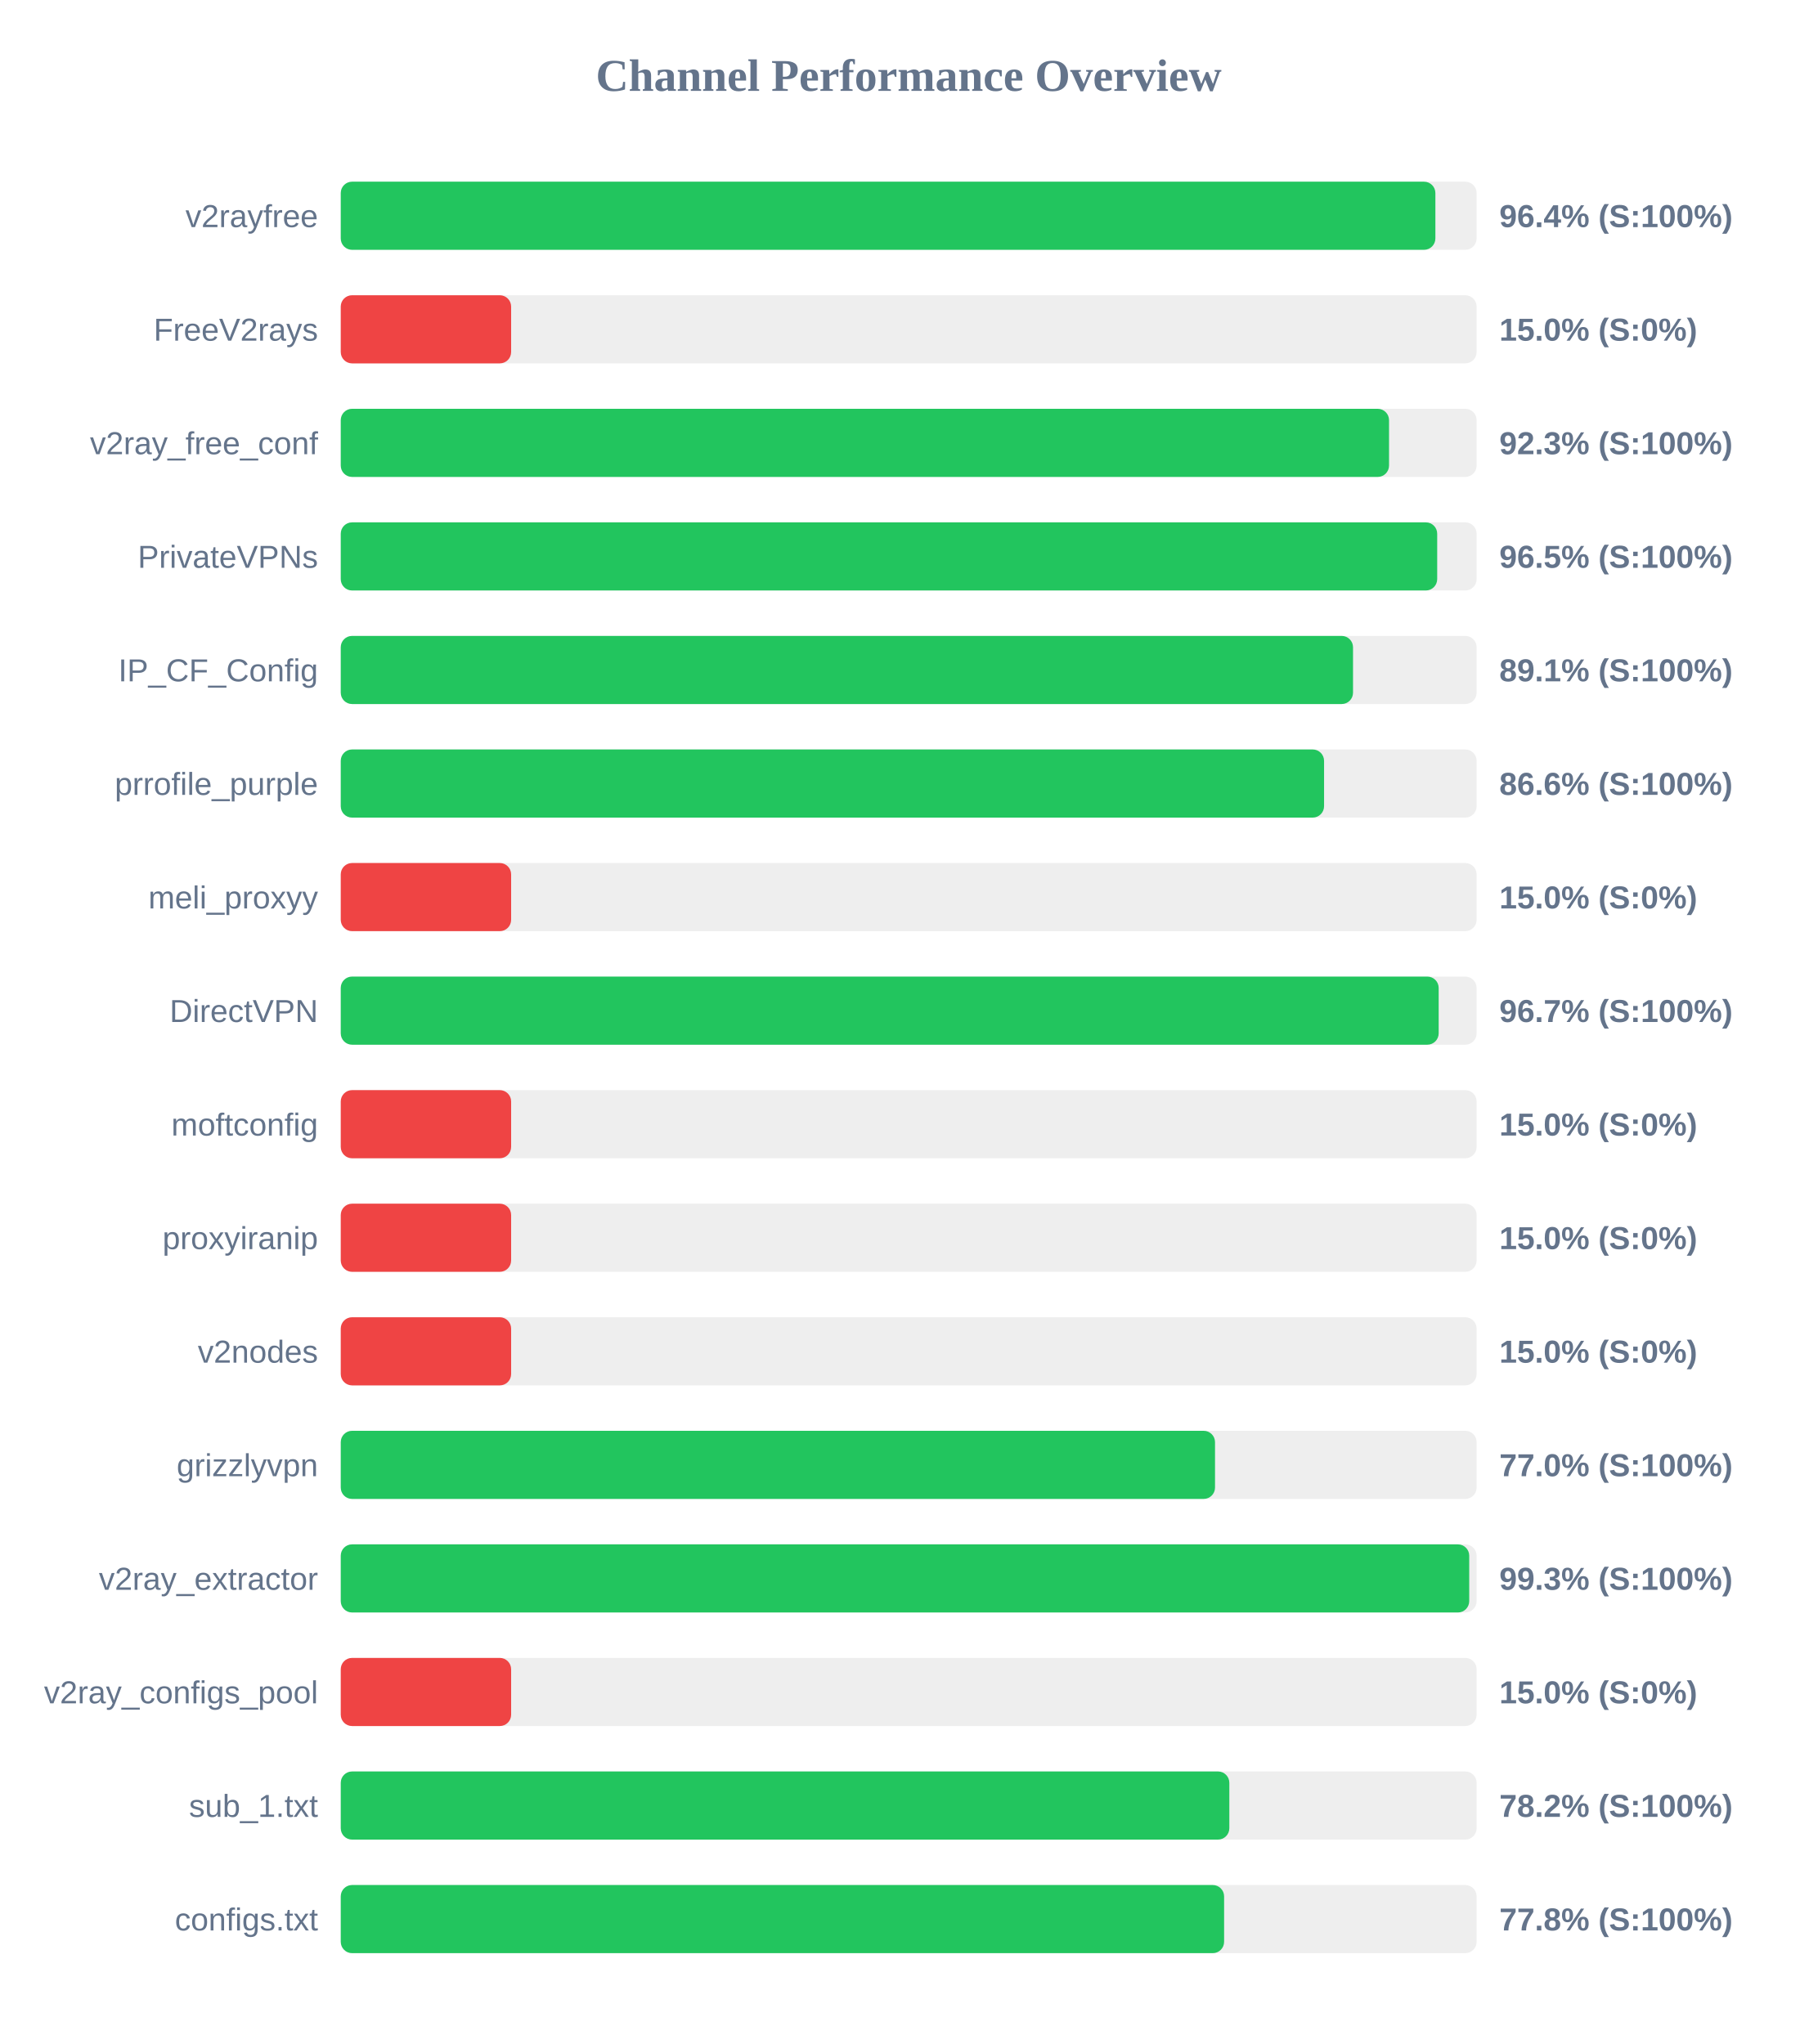
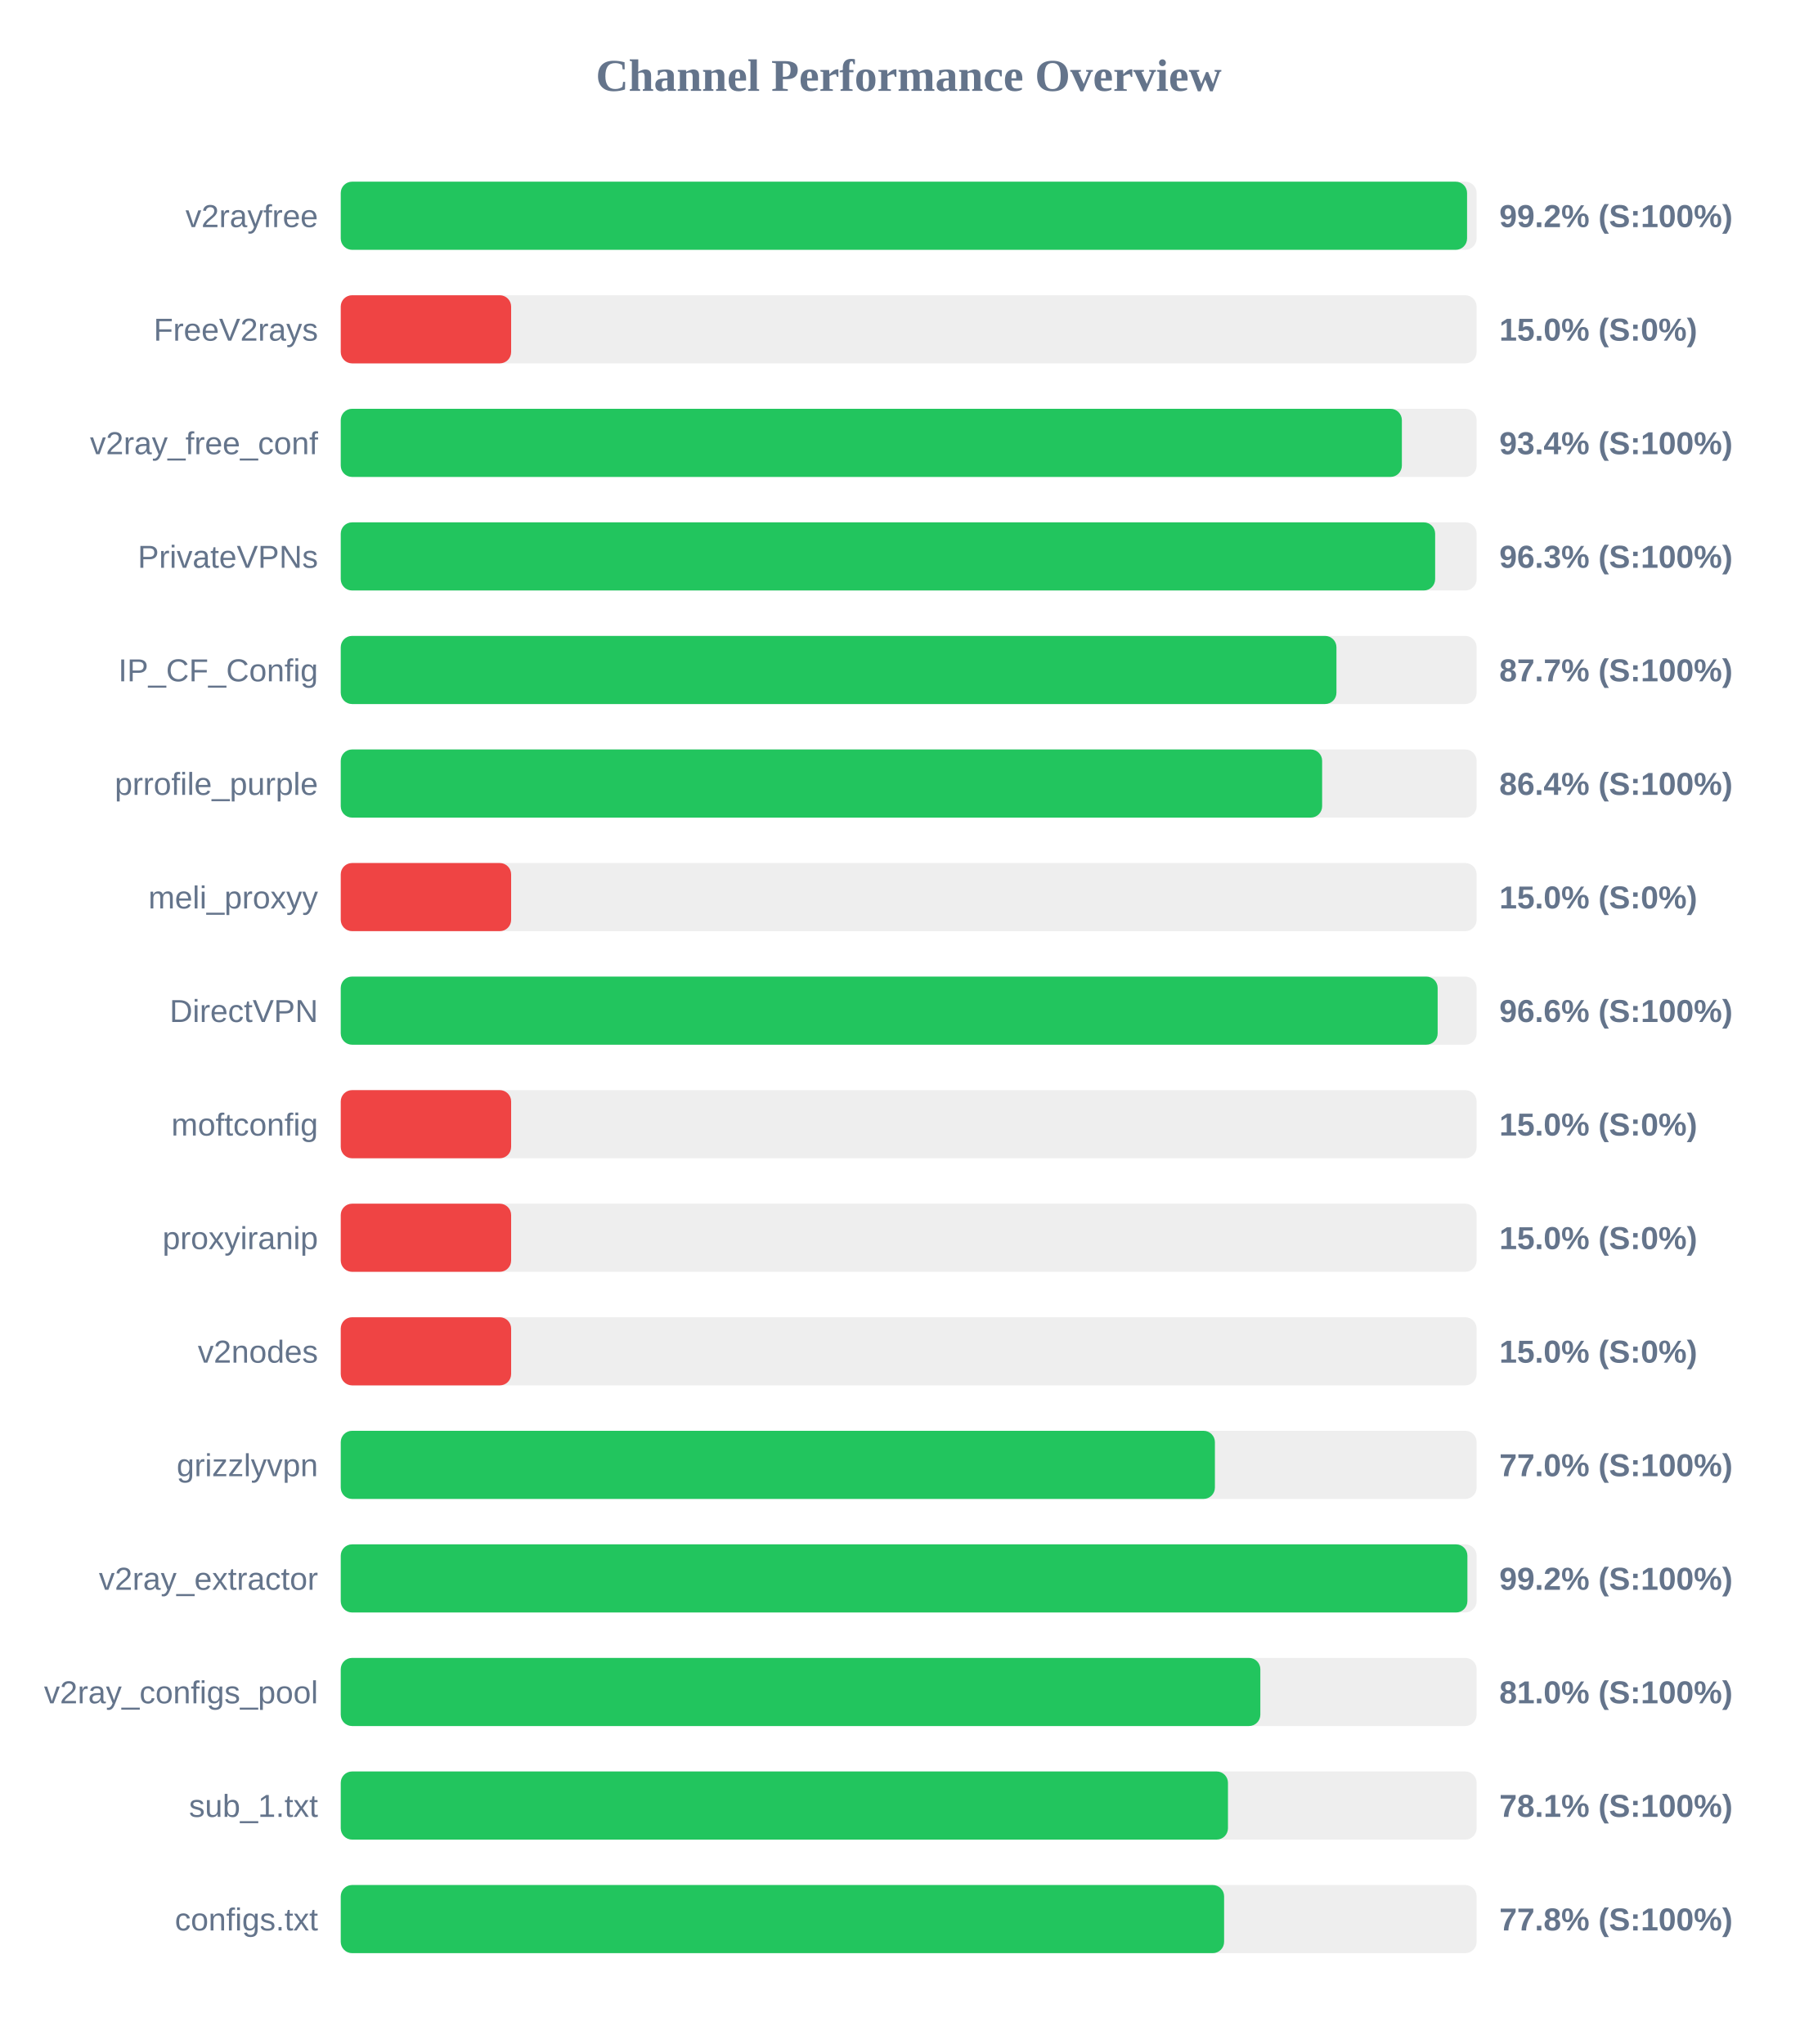
<svg xmlns="http://www.w3.org/2000/svg" width="800" height="900" version="1.1">
  <style>
        .row { font: 14px Arial; fill: #64748b; }
        .score { font: bold 14px Arial; fill: #64748b; }
    </style>
  <text x="400" y="40" text-anchor="middle" font-size="20px" font-weight="bold" fill="#64748b">Channel Performance Overview</text>
  <rect x="150" y="80" width="500" height="30" fill="#eee" rx="5" />
-   <rect x="150" y="80" width="481.85" height="30" fill="#22c55e" rx="5" />
+   <rect x="150" y="80" width="495.8" height="30" fill="#22c55e" rx="5" />
  <text x="140" y="100" text-anchor="end" class="row">v2rayfree</text>
-   <text x="660" y="100" text-anchor="start" class="score">96.4% (S:100%)</text>
+   <text x="660" y="100" text-anchor="start" class="score">99.2% (S:100%)</text>
  <rect x="150" y="130" width="500" height="30" fill="#eee" rx="5" />
  <rect x="150" y="130" width="75.0" height="30" fill="#ef4444" rx="5" />
  <text x="140" y="150" text-anchor="end" class="row">FreeV2rays</text>
  <text x="660" y="150" text-anchor="start" class="score">15.0% (S:0%)</text>
  <rect x="150" y="180" width="500" height="30" fill="#eee" rx="5" />
-   <rect x="150" y="180" width="461.45" height="30" fill="#22c55e" rx="5" />
+   <rect x="150" y="180" width="467.1" height="30" fill="#22c55e" rx="5" />
  <text x="140" y="200" text-anchor="end" class="row">v2ray_free_conf</text>
-   <text x="660" y="200" text-anchor="start" class="score">92.3% (S:100%)</text>
+   <text x="660" y="200" text-anchor="start" class="score">93.4% (S:100%)</text>
  <rect x="150" y="230" width="500" height="30" fill="#eee" rx="5" />
-   <rect x="150" y="230" width="482.65" height="30" fill="#22c55e" rx="5" />
+   <rect x="150" y="230" width="481.75" height="30" fill="#22c55e" rx="5" />
  <text x="140" y="250" text-anchor="end" class="row">PrivateVPNs</text>
-   <text x="660" y="250" text-anchor="start" class="score">96.5% (S:100%)</text>
+   <text x="660" y="250" text-anchor="start" class="score">96.3% (S:100%)</text>
  <rect x="150" y="280" width="500" height="30" fill="#eee" rx="5" />
-   <rect x="150" y="280" width="445.6" height="30" fill="#22c55e" rx="5" />
+   <rect x="150" y="280" width="438.3" height="30" fill="#22c55e" rx="5" />
  <text x="140" y="300" text-anchor="end" class="row">IP_CF_Config</text>
-   <text x="660" y="300" text-anchor="start" class="score">89.1% (S:100%)</text>
+   <text x="660" y="300" text-anchor="start" class="score">87.7% (S:100%)</text>
  <rect x="150" y="330" width="500" height="30" fill="#eee" rx="5" />
-   <rect x="150" y="330" width="432.85" height="30" fill="#22c55e" rx="5" />
+   <rect x="150" y="330" width="432.0" height="30" fill="#22c55e" rx="5" />
  <text x="140" y="350" text-anchor="end" class="row">prrofile_purple</text>
-   <text x="660" y="350" text-anchor="start" class="score">86.6% (S:100%)</text>
+   <text x="660" y="350" text-anchor="start" class="score">86.4% (S:100%)</text>
  <rect x="150" y="380" width="500" height="30" fill="#eee" rx="5" />
  <rect x="150" y="380" width="75.0" height="30" fill="#ef4444" rx="5" />
  <text x="140" y="400" text-anchor="end" class="row">meli_proxyy</text>
  <text x="660" y="400" text-anchor="start" class="score">15.0% (S:0%)</text>
  <rect x="150" y="430" width="500" height="30" fill="#eee" rx="5" />
-   <rect x="150" y="430" width="483.3" height="30" fill="#22c55e" rx="5" />
+   <rect x="150" y="430" width="482.85" height="30" fill="#22c55e" rx="5" />
  <text x="140" y="450" text-anchor="end" class="row">DirectVPN</text>
-   <text x="660" y="450" text-anchor="start" class="score">96.7% (S:100%)</text>
+   <text x="660" y="450" text-anchor="start" class="score">96.6% (S:100%)</text>
  <rect x="150" y="480" width="500" height="30" fill="#eee" rx="5" />
  <rect x="150" y="480" width="75.0" height="30" fill="#ef4444" rx="5" />
  <text x="140" y="500" text-anchor="end" class="row">moftconfig</text>
  <text x="660" y="500" text-anchor="start" class="score">15.0% (S:0%)</text>
  <rect x="150" y="530" width="500" height="30" fill="#eee" rx="5" />
  <rect x="150" y="530" width="75.0" height="30" fill="#ef4444" rx="5" />
  <text x="140" y="550" text-anchor="end" class="row">proxyiranip</text>
  <text x="660" y="550" text-anchor="start" class="score">15.0% (S:0%)</text>
  <rect x="150" y="580" width="500" height="30" fill="#eee" rx="5" />
  <rect x="150" y="580" width="75.0" height="30" fill="#ef4444" rx="5" />
  <text x="140" y="600" text-anchor="end" class="row">v2nodes</text>
  <text x="660" y="600" text-anchor="start" class="score">15.0% (S:0%)</text>
  <rect x="150" y="630" width="500" height="30" fill="#eee" rx="5" />
-   <rect x="150" y="630" width="384.85" height="30" fill="#22c55e" rx="5" />
+   <rect x="150" y="630" width="384.8" height="30" fill="#22c55e" rx="5" />
  <text x="140" y="650" text-anchor="end" class="row">grizzlyvpn</text>
  <text x="660" y="650" text-anchor="start" class="score">77.0% (S:100%)</text>
  <rect x="150" y="680" width="500" height="30" fill="#eee" rx="5" />
-   <rect x="150" y="680" width="496.75" height="30" fill="#22c55e" rx="5" />
+   <rect x="150" y="680" width="495.95" height="30" fill="#22c55e" rx="5" />
  <text x="140" y="700" text-anchor="end" class="row">v2ray_extractor</text>
-   <text x="660" y="700" text-anchor="start" class="score">99.3% (S:100%)</text>
+   <text x="660" y="700" text-anchor="start" class="score">99.2% (S:100%)</text>
  <rect x="150" y="730" width="500" height="30" fill="#eee" rx="5" />
-   <rect x="150" y="730" width="75.0" height="30" fill="#ef4444" rx="5" />
+   <rect x="150" y="730" width="404.8" height="30" fill="#22c55e" rx="5" />
  <text x="140" y="750" text-anchor="end" class="row">v2ray_configs_pool</text>
-   <text x="660" y="750" text-anchor="start" class="score">15.0% (S:0%)</text>
+   <text x="660" y="750" text-anchor="start" class="score">81.0% (S:100%)</text>
  <rect x="150" y="780" width="500" height="30" fill="#eee" rx="5" />
-   <rect x="150" y="780" width="391.15" height="30" fill="#22c55e" rx="5" />
+   <rect x="150" y="780" width="390.55" height="30" fill="#22c55e" rx="5" />
  <text x="140" y="800" text-anchor="end" class="row">sub_1.txt</text>
-   <text x="660" y="800" text-anchor="start" class="score">78.2% (S:100%)</text>
+   <text x="660" y="800" text-anchor="start" class="score">78.1% (S:100%)</text>
  <rect x="150" y="830" width="500" height="30" fill="#eee" rx="5" />
  <rect x="150" y="830" width="388.85" height="30" fill="#22c55e" rx="5" />
  <text x="140" y="850" text-anchor="end" class="row">configs.txt</text>
  <text x="660" y="850" text-anchor="start" class="score">77.8% (S:100%)</text>
</svg>
